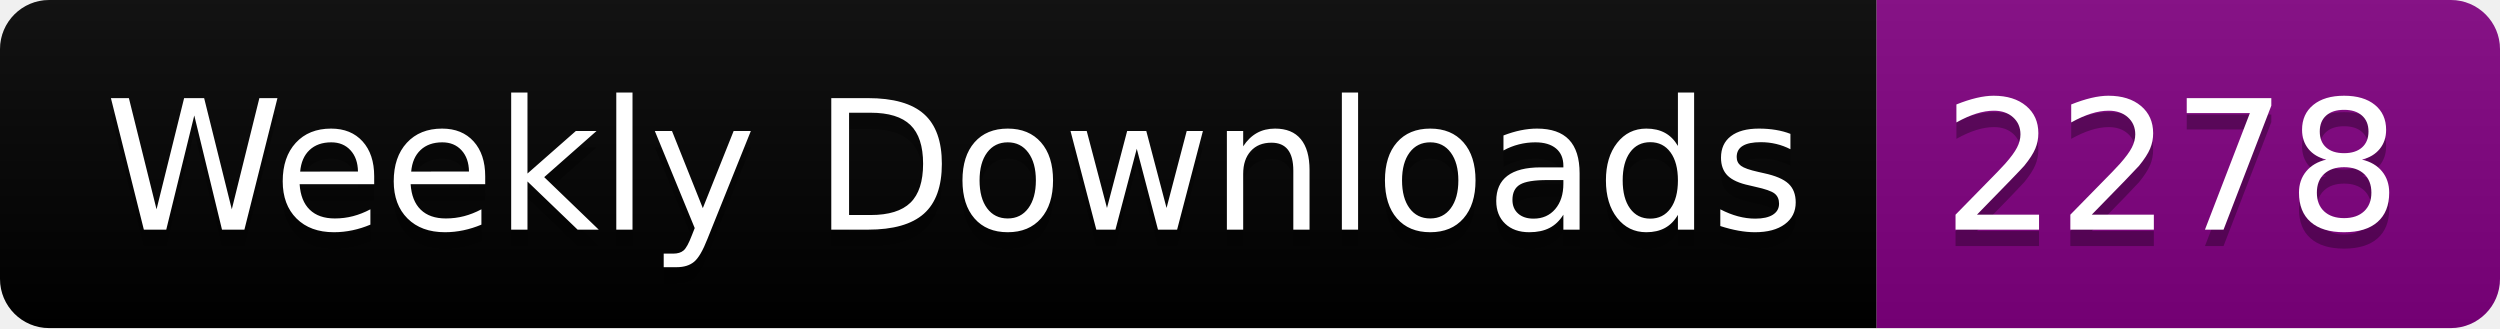
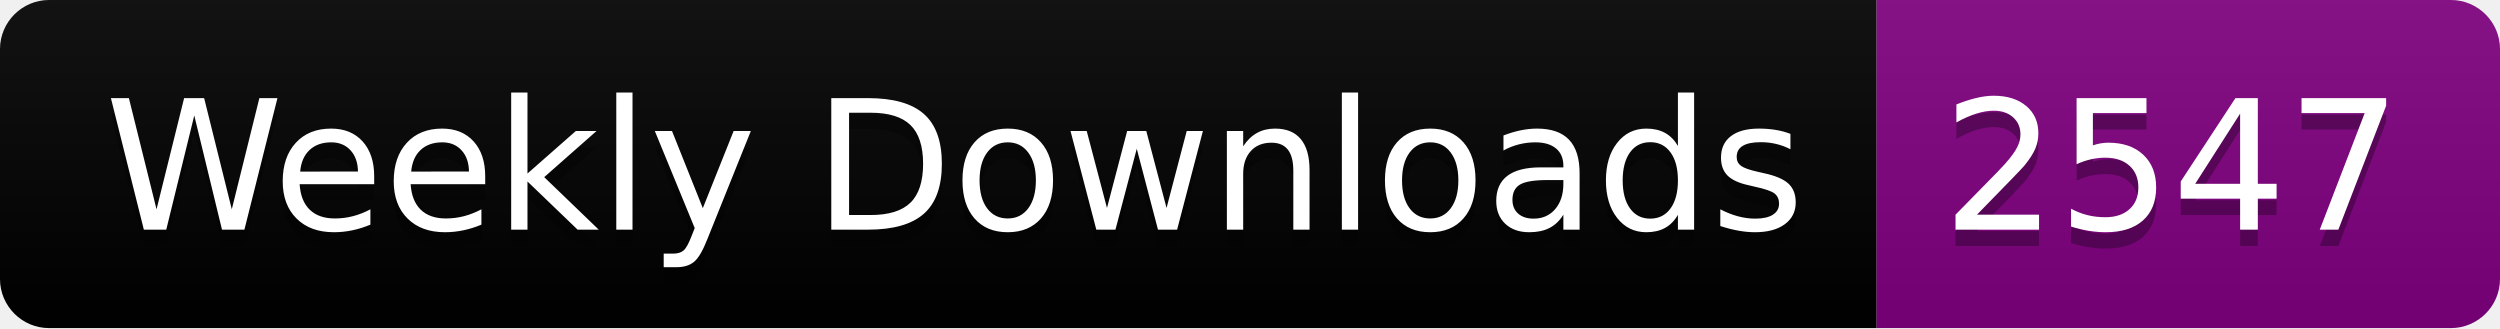
<svg xmlns="http://www.w3.org/2000/svg" width="152.4" height="20">
  <linearGradient id="smooth" x2="0" y2="100%">
    <stop offset="0" stop-color="#bbb" stop-opacity=".1" />
    <stop offset="1" stop-opacity=".1" />
  </linearGradient>
  <clipPath id="round">
    <rect width="152.4" height="20" rx="3" fill="#fff" />
  </clipPath>
  <g clip-path="url(#round)">
    <rect width="114.4" height="20" fill="black" />
    <rect x="114.4" width="38.0" height="20" fill="purple" />
    <rect width="152.4" height="20" fill="url(#smooth)" />
  </g>
  <g fill="#fff" text-anchor="middle" font-family="DejaVu Sans,Verdana,Geneva,sans-serif" font-size="110">
    <text x="582.0" y="150" fill="#010101" fill-opacity=".3" transform="scale(0.1)" textLength="1044.0" lengthAdjust="spacing">Weekly Downloads</text>
    <text x="582.0" y="140" transform="scale(0.1)" textLength="1044.0" lengthAdjust="spacing">Weekly Downloads</text>
-     <text x="1324.0" y="150" fill="#010101" fill-opacity=".3" transform="scale(0.1)" textLength="280.0" lengthAdjust="spacing">2278</text>
-     <text x="1324.0" y="140" transform="scale(0.1)" textLength="280.0" lengthAdjust="spacing">2278</text>
+     <text x="1324.0" y="150" fill="#010101" fill-opacity=".3" transform="scale(0.1)" textLength="280.0" lengthAdjust="spacing">2547</text>
+     <text x="1324.0" y="140" transform="scale(0.1)" textLength="280.0" lengthAdjust="spacing">2547</text>
  </g>
</svg>
